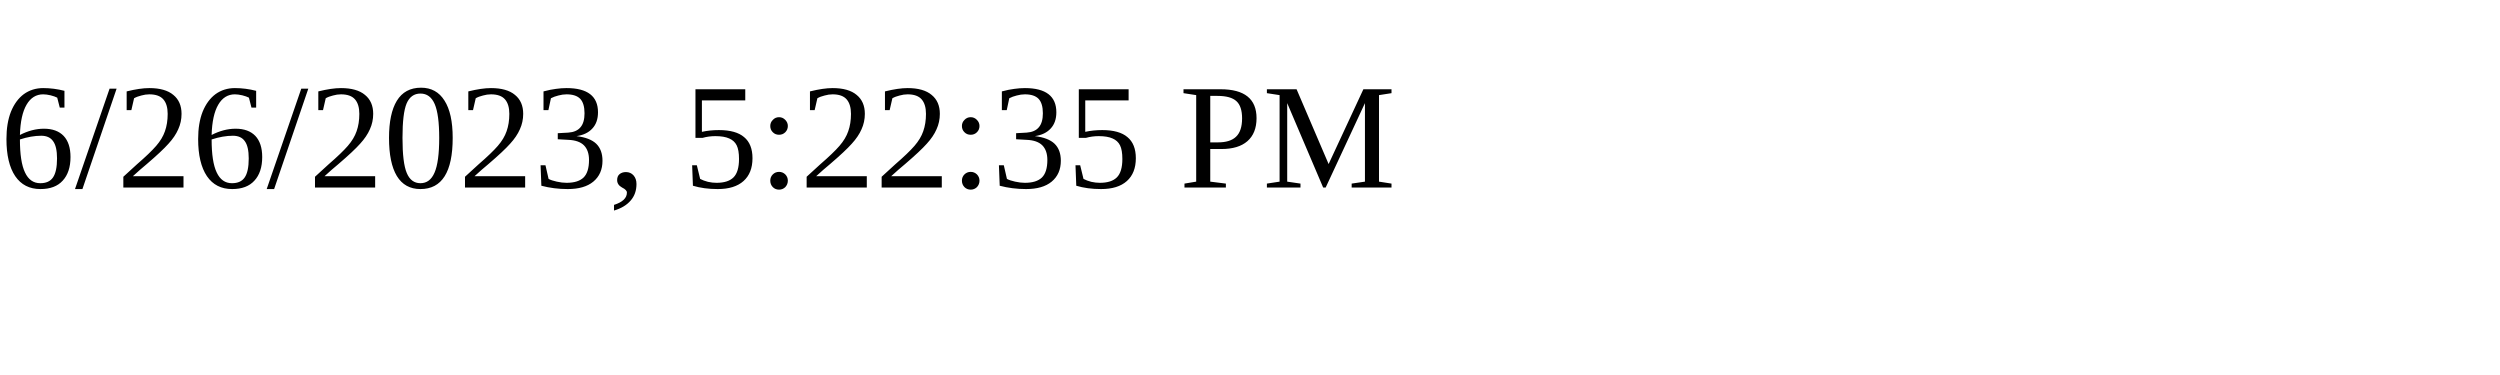
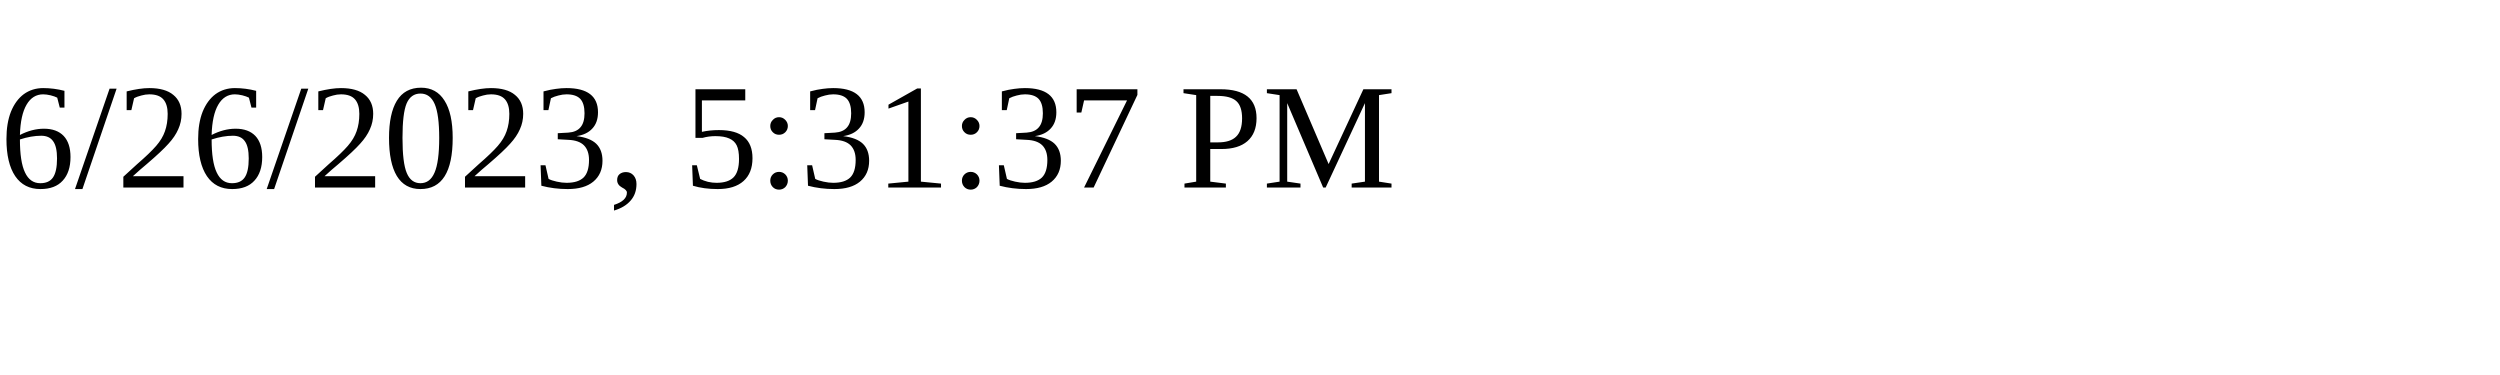
<svg xmlns="http://www.w3.org/2000/svg" height="30" width="200">
-   <text x="0" y="15">6/26/2023, 5:22:35 PM</text>
+   <text x="0" y="15">6/26/2023, 5:31:37 PM</text>
</svg>
